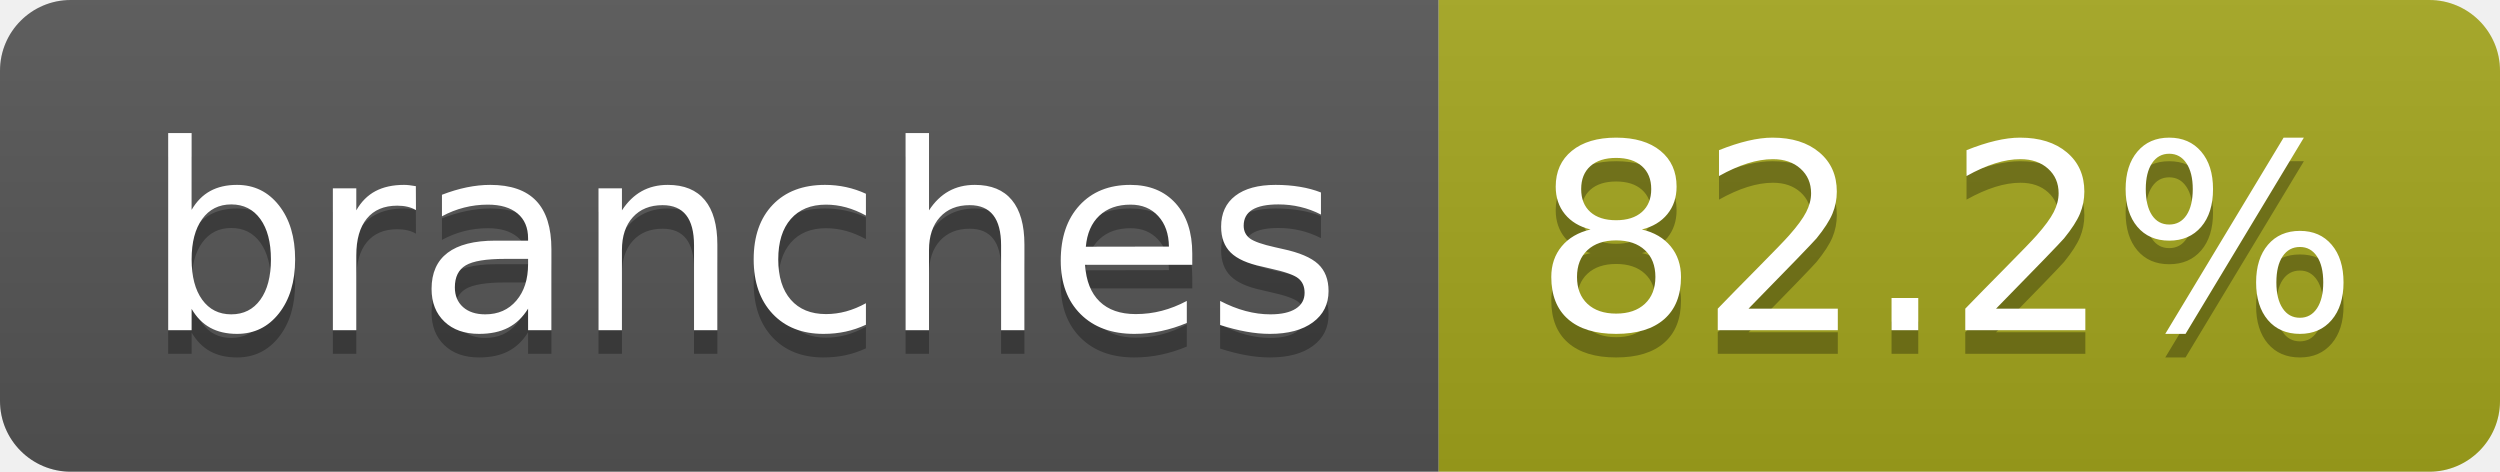
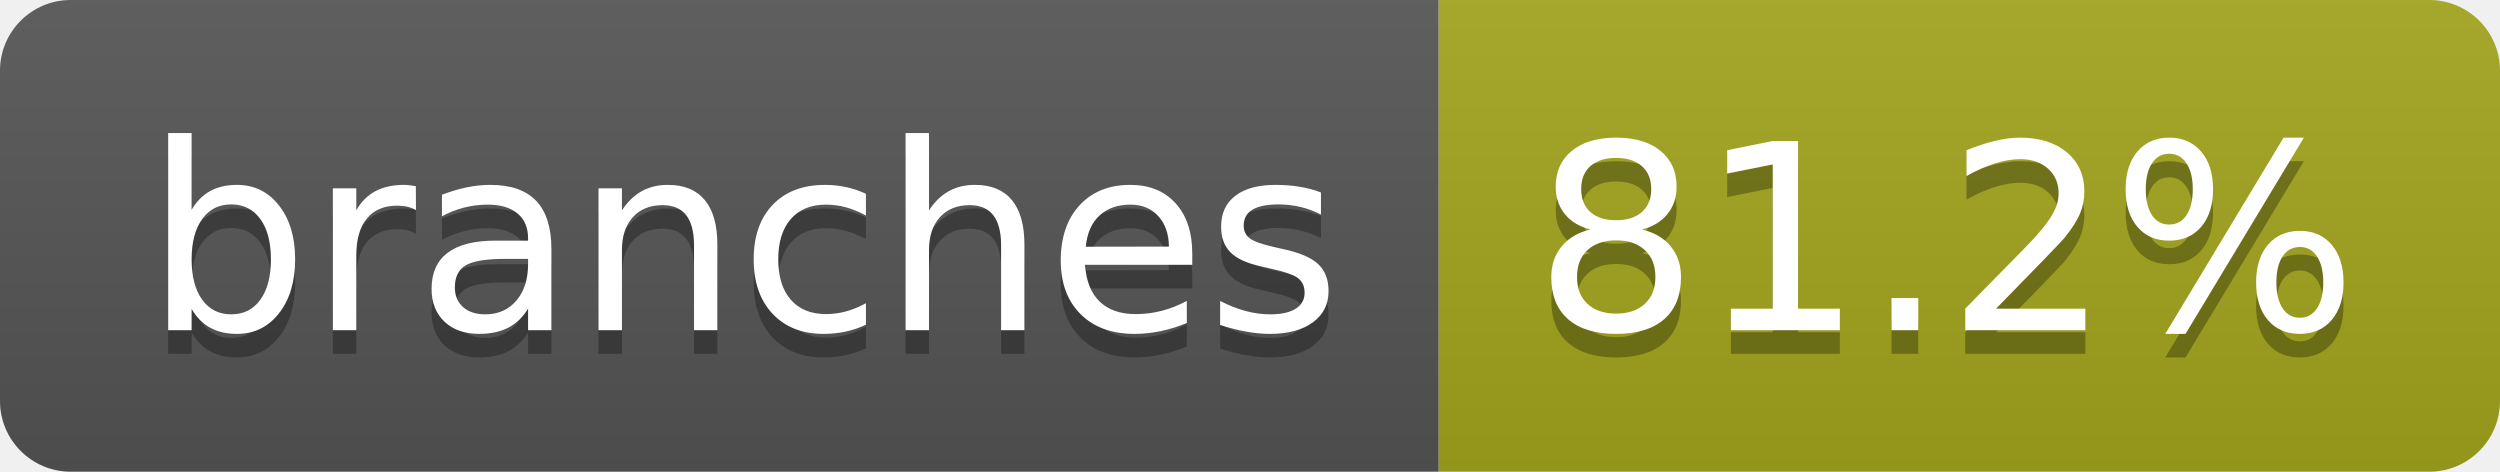
- <svg xmlns="http://www.w3.org/2000/svg" width="106" height="20" role="img" aria-label="branches: 82.2%">
+ <svg xmlns="http://www.w3.org/2000/svg" width="106" height="20" role="img" aria-label="branches: 81.2%">
  <linearGradient id="s" x2="0" y2="100%">
    <stop offset="0" stop-color="#bbb" stop-opacity=".1" />
    <stop offset="1" stop-opacity=".1" />
  </linearGradient>
  <clipPath id="r">
    <rect width="106" height="20" rx="3" fill="#fff" />
  </clipPath>
  <g clip-path="url(#r)">
    <rect width="61" height="20" fill="#555" />
    <rect x="61" width="45" height="20" fill="#a4a61d" />
    <rect width="106" height="20" fill="url(#s)" />
  </g>
  <g fill="#fff" text-anchor="middle" font-family="Verdana,Geneva,DejaVu Sans,sans-serif" text-rendering="geometricPrecision" font-size="110">
    <text aria-hidden="true" x="315" y="150" fill="#010101" fill-opacity=".3" transform="scale(.1)" textLength="507">branches</text>
    <text x="315" y="140" transform="scale(.1)" fill="#fff" textLength="507">branches</text>
-     <text aria-hidden="true" x="825" y="150" fill="#010101" fill-opacity=".3" transform="scale(.1)" textLength="350">82.2%</text>
-     <text x="825" y="140" transform="scale(.1)" fill="#fff" textLength="350">82.2%</text>
+     <text aria-hidden="true" x="825" y="150" fill="#010101" fill-opacity=".3" transform="scale(.1)" textLength="350">81.2%</text>
+     <text x="825" y="140" transform="scale(.1)" fill="#fff" textLength="350">81.2%</text>
  </g>
</svg>
